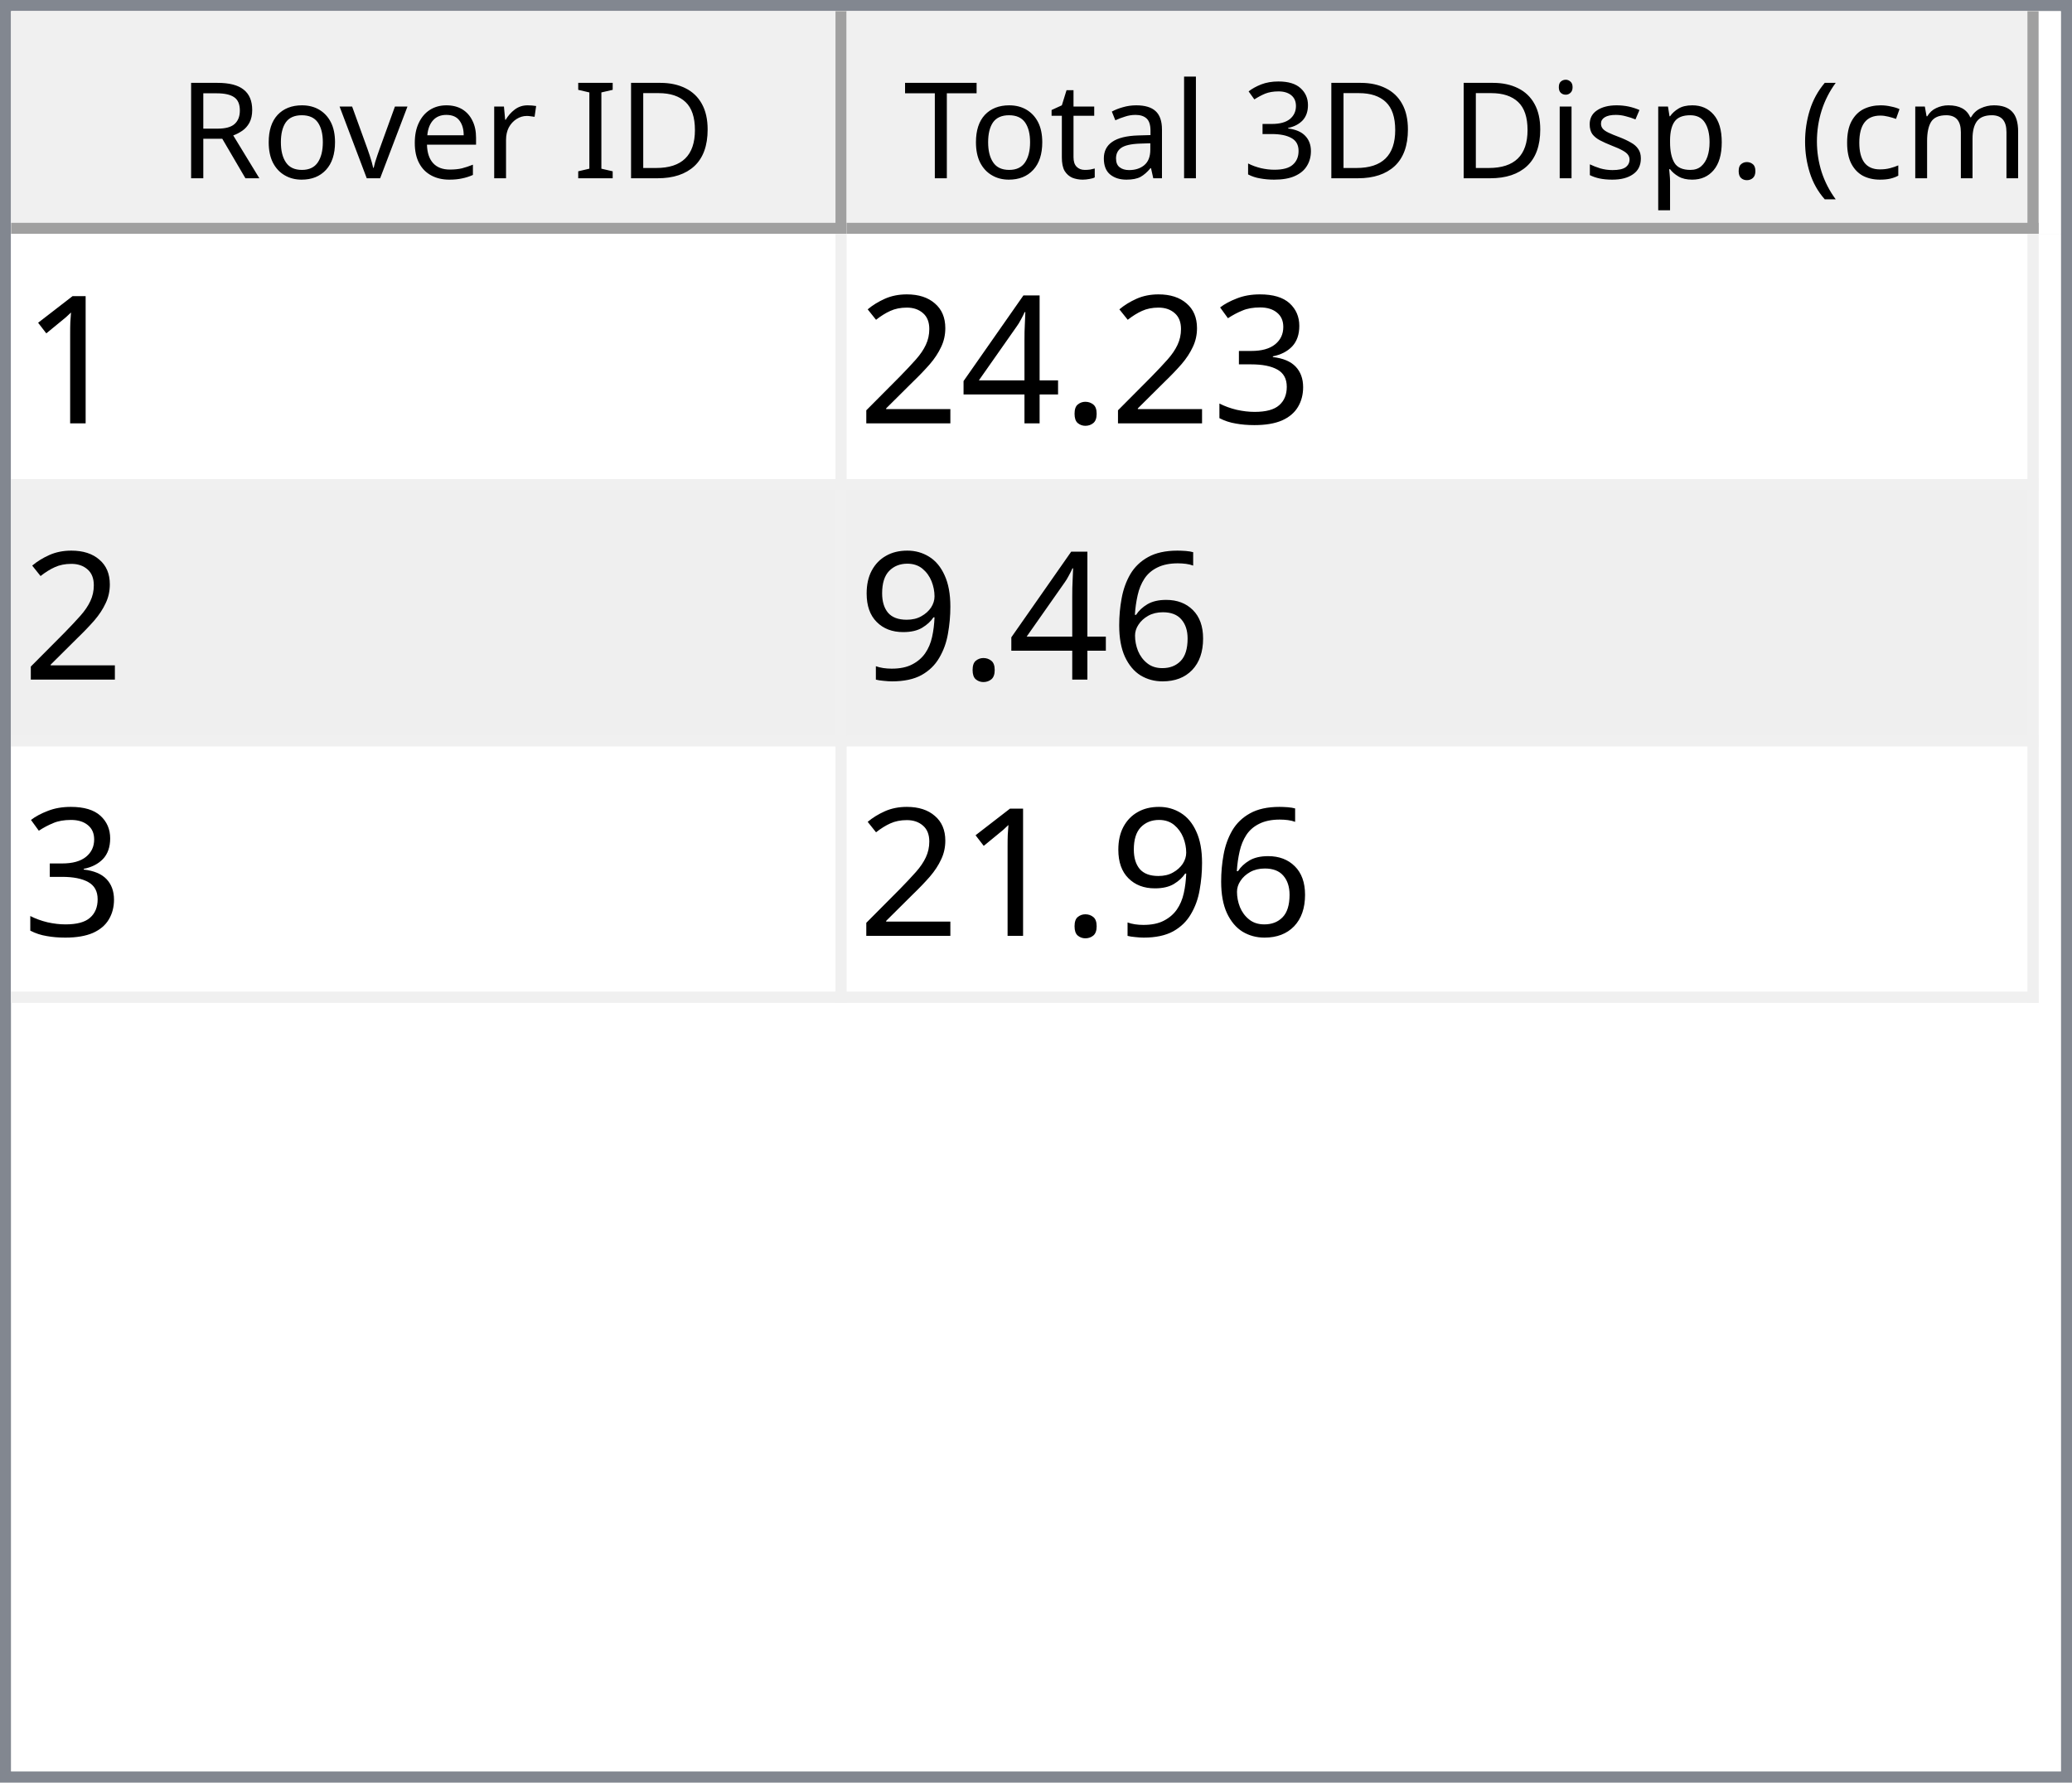
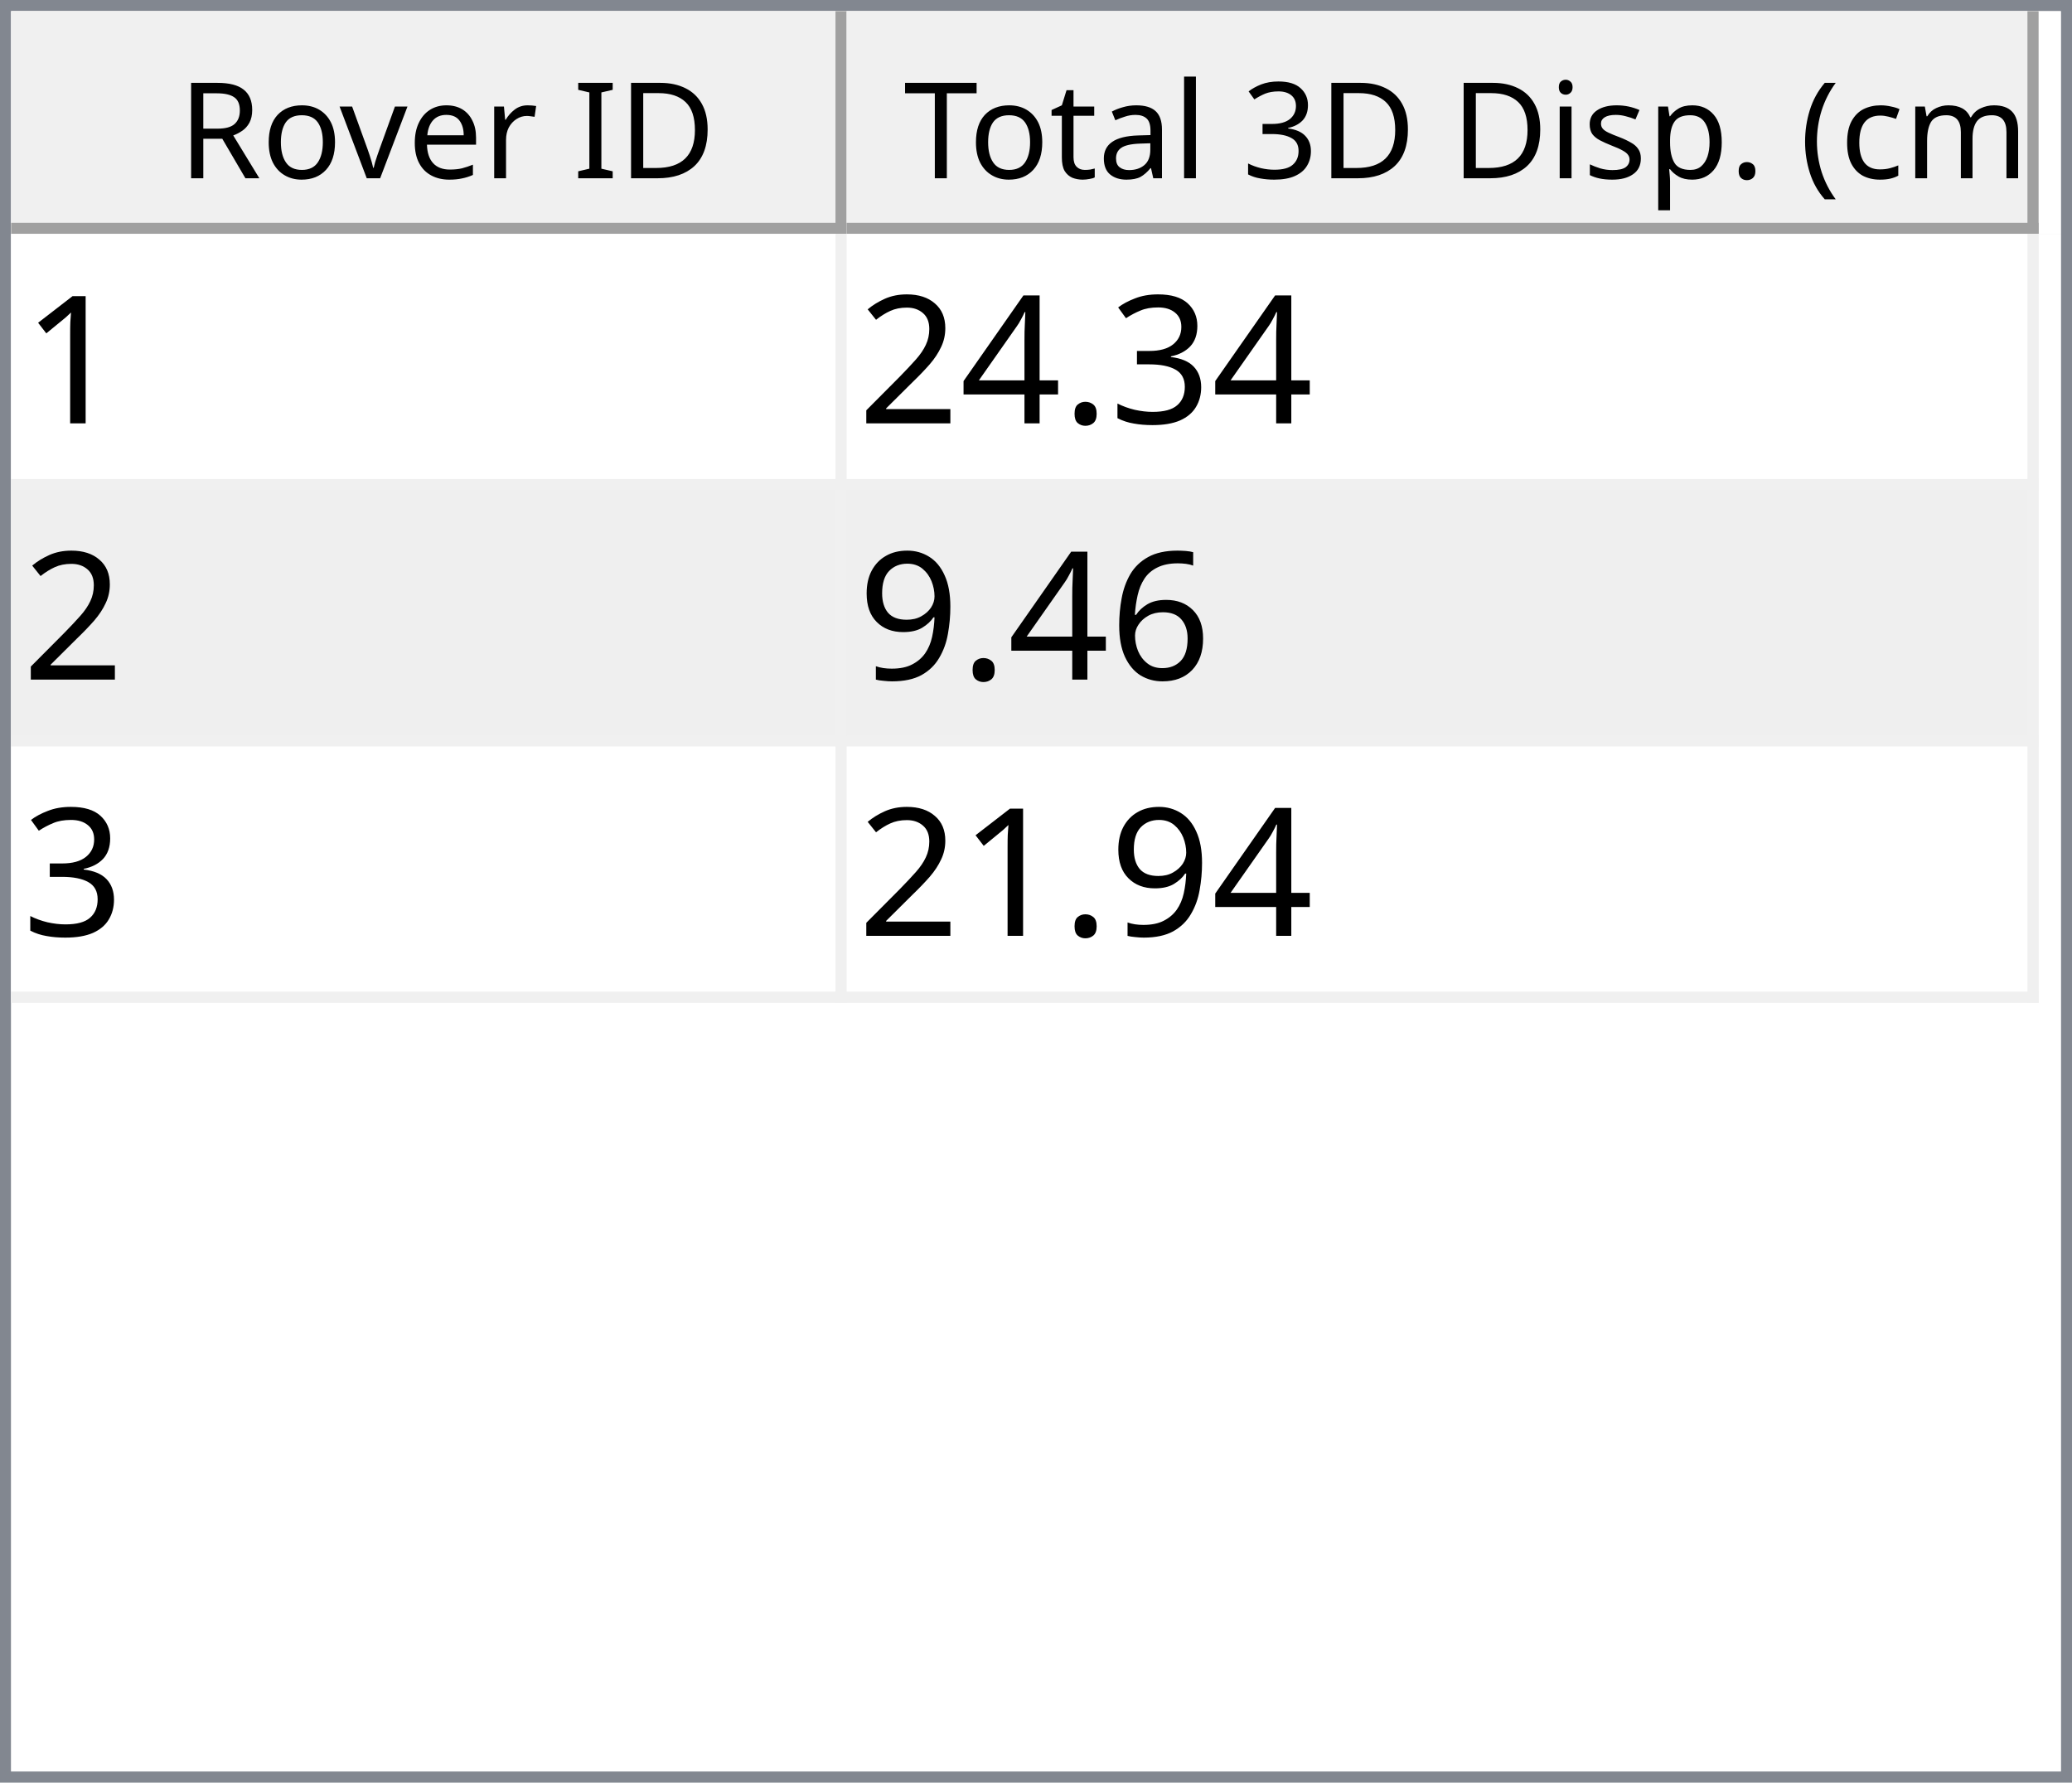
<svg xmlns="http://www.w3.org/2000/svg" style="fill-opacity:1; color-rendering:auto; color-interpolation:auto; text-rendering:auto; stroke:black; stroke-linecap:square; stroke-miterlimit:10; shape-rendering:auto; stroke-opacity:1; fill:black; stroke-dasharray:none; font-weight:normal; stroke-width:1; font-family:'Dialog'; font-style:normal; stroke-linejoin:miter; font-size:12px; stroke-dashoffset:0; image-rendering:auto;" width="186" height="160">
  <defs id="genericDefs" />
  <g>
    <defs id="defs1">
      <clipPath clipPathUnits="userSpaceOnUse" id="clipPath1">
        <path d="M0 0 L186 0 L186 160 L0 160 L0 0 Z" />
      </clipPath>
      <clipPath clipPathUnits="userSpaceOnUse" id="clipPath2">
        <path d="M0 0 L0 160 L186 160 L186 0 Z" />
      </clipPath>
      <clipPath clipPathUnits="userSpaceOnUse" id="clipPath3">
        <path d="M0 0 L0 20 L184 20 L184 0 Z" />
      </clipPath>
      <clipPath clipPathUnits="userSpaceOnUse" id="clipPath4">
        <path d="M0 0 L0 20 L75 20 L75 0 Z" />
      </clipPath>
      <clipPath clipPathUnits="userSpaceOnUse" id="clipPath5">
        <path d="M1 1 L1 19 L74 19 L74 1 Z" />
      </clipPath>
      <clipPath clipPathUnits="userSpaceOnUse" id="clipPath6">
        <path d="M0 0 L0 18 L73 18 L73 0 Z" />
      </clipPath>
      <clipPath clipPathUnits="userSpaceOnUse" id="clipPath7">
        <path d="M-0.5 -0.5 L-0.5 19.5 L74.5 19.5 L74.5 -0.5 Z" />
      </clipPath>
      <clipPath clipPathUnits="userSpaceOnUse" id="clipPath8">
        <path d="M0 0 L0 20 L107 20 L107 0 Z" />
      </clipPath>
      <clipPath clipPathUnits="userSpaceOnUse" id="clipPath9">
        <path d="M1 1 L1 19 L106 19 L106 1 Z" />
      </clipPath>
      <clipPath clipPathUnits="userSpaceOnUse" id="clipPath10">
        <path d="M0 0 L0 18 L105 18 L105 0 Z" />
      </clipPath>
      <clipPath clipPathUnits="userSpaceOnUse" id="clipPath11">
        <path d="M-0.5 -0.5 L-0.5 19.5 L106.5 19.5 L106.5 -0.5 Z" />
      </clipPath>
      <clipPath clipPathUnits="userSpaceOnUse" id="clipPath12">
        <path d="M0 0 L0 138 L184 138 L184 0 Z" />
      </clipPath>
      <clipPath clipPathUnits="userSpaceOnUse" id="clipPath13">
        <path d="M0 0 L0 69 L182 69 L182 0 Z" />
      </clipPath>
      <clipPath clipPathUnits="userSpaceOnUse" id="clipPath14">
        <path d="M-0.5 -0.5 L-0.5 68.5 L181.5 68.5 L181.5 -0.5 Z" />
      </clipPath>
      <clipPath clipPathUnits="userSpaceOnUse" id="clipPath15">
        <path d="M0 0 L0 22 L74 22 L74 0 Z" />
      </clipPath>
      <clipPath clipPathUnits="userSpaceOnUse" id="clipPath16">
        <path d="M0 0 L0 22 L106 22 L106 0 Z" />
      </clipPath>
      <font horiz-adv-x="64.551" id="font1">
        <font-face ascent="107.91" descent="25.098" units-per-em="100" style="font-style:normal; font-family:Segoe UI; font-weight:normal;" />
        <missing-glyph horiz-adv-x="64.551" d="M8.109 0 L8.109 68.266 L56.453 68.266 L56.453 0 L8.109 0 ZM15.328 7.234 L49.219 7.234 L49.219 61.031 L15.328 61.031 L15.328 7.234 Z" />
        <glyph unicode="D" horiz-adv-x="70.117" d="M9.188 0 L9.188 70.016 L28.516 70.016 Q65.531 70.016 65.531 35.891 Q65.531 19.672 55.25 9.836 Q44.969 0 27.734 0 L9.188 0 ZM17.391 62.594 L17.391 7.422 L27.828 7.422 Q41.609 7.422 49.273 14.797 Q56.938 22.172 56.938 35.688 Q56.938 62.594 28.328 62.594 L17.391 62.594 Z" />
        <glyph unicode="I" horiz-adv-x="26.611" d="M17.391 0 L9.188 0 L9.188 70.016 L17.391 70.016 L17.391 0 Z" />
        <glyph unicode=" " horiz-adv-x="27.393" d="" />
        <glyph unicode="r" horiz-adv-x="34.766" d="M34.188 41.891 Q32.078 43.5 28.125 43.5 Q23 43.5 19.555 38.672 Q16.109 33.844 16.109 25.484 L16.109 0 L8.109 0 L8.109 50 L16.109 50 L16.109 39.703 L16.312 39.703 Q18.016 44.969 21.531 47.922 Q25.047 50.875 29.391 50.875 Q32.516 50.875 34.188 50.203 L34.188 41.891 Z" />
        <glyph unicode="e" horiz-adv-x="52.295" d="M48.297 23 L12.984 23 Q13.188 14.656 17.484 10.109 Q21.781 5.562 29.297 5.562 Q37.75 5.562 44.828 11.141 L44.828 3.609 Q38.234 -1.172 27.391 -1.172 Q16.797 -1.172 10.742 5.641 Q4.688 12.453 4.688 24.812 Q4.688 36.469 11.305 43.82 Q17.922 51.172 27.734 51.172 Q37.547 51.172 42.922 44.828 Q48.297 38.484 48.297 27.203 L48.297 23 ZM40.094 29.781 Q40.047 36.719 36.75 40.578 Q33.453 44.438 27.594 44.438 Q21.922 44.438 17.969 40.383 Q14.016 36.328 13.094 29.781 L40.094 29.781 Z" />
        <glyph unicode="v" horiz-adv-x="47.9" d="M47.406 50 L27.484 0 L19.625 0 L0.688 50 L9.469 50 L22.172 13.672 Q23.578 9.672 23.922 6.688 L24.125 6.688 Q24.609 10.453 25.688 13.484 L38.969 50 L47.406 50 Z" />
        <glyph unicode="o" horiz-adv-x="58.594" d="M29 -1.172 Q17.922 -1.172 11.305 5.836 Q4.688 12.844 4.688 24.422 Q4.688 37.016 11.57 44.094 Q18.453 51.172 30.172 51.172 Q41.359 51.172 47.633 44.289 Q53.906 37.406 53.906 25.203 Q53.906 13.234 47.141 6.031 Q40.375 -1.172 29 -1.172 ZM29.594 44.438 Q21.875 44.438 17.383 39.188 Q12.891 33.938 12.891 24.703 Q12.891 15.828 17.43 10.695 Q21.969 5.562 29.594 5.562 Q37.359 5.562 41.531 10.594 Q45.703 15.625 45.703 24.906 Q45.703 34.281 41.531 39.359 Q37.359 44.438 29.594 44.438 Z" />
        <glyph unicode="R" horiz-adv-x="59.814" d="M59.375 0 L49.609 0 L37.891 19.625 Q36.281 22.359 34.766 24.289 Q33.25 26.219 31.664 27.438 Q30.078 28.656 28.25 29.219 Q26.422 29.781 24.125 29.781 L17.391 29.781 L17.391 0 L9.188 0 L9.188 70.016 L30.078 70.016 Q34.672 70.016 38.555 68.867 Q42.438 67.719 45.289 65.375 Q48.141 63.031 49.758 59.547 Q51.375 56.062 51.375 51.375 Q51.375 47.703 50.273 44.656 Q49.172 41.609 47.148 39.211 Q45.125 36.812 42.266 35.133 Q39.406 33.453 35.844 32.516 L35.844 32.328 Q37.594 31.547 38.891 30.547 Q40.188 29.547 41.359 28.18 Q42.531 26.812 43.68 25.078 Q44.828 23.344 46.234 21.047 L59.375 0 ZM17.391 62.594 L17.391 37.203 L28.516 37.203 Q31.594 37.203 34.203 38.133 Q36.812 39.062 38.719 40.797 Q40.625 42.531 41.703 45.047 Q42.781 47.562 42.781 50.688 Q42.781 56.297 39.141 59.445 Q35.5 62.594 28.609 62.594 L17.391 62.594 Z" />
        <glyph unicode=")" horiz-adv-x="30.176" d="M8.297 -15.922 L1.172 -15.922 Q16.406 2.344 16.406 26.812 Q16.406 51.469 1.078 70.016 L8.297 70.016 Q23.531 52.156 23.531 26.703 Q23.531 1.375 8.297 -15.922 Z" />
        <glyph unicode="m" horiz-adv-x="86.133" d="M79.109 0 L71.094 0 L71.094 28.719 Q71.094 37.016 68.531 40.727 Q65.969 44.438 59.906 44.438 Q54.781 44.438 51.195 39.75 Q47.609 35.062 47.609 28.516 L47.609 0 L39.594 0 L39.594 29.688 Q39.594 44.438 28.219 44.438 Q22.953 44.438 19.531 40.016 Q16.109 35.594 16.109 28.516 L16.109 0 L8.109 0 L8.109 50 L16.109 50 L16.109 42.094 L16.312 42.094 Q21.625 51.172 31.844 51.172 Q36.969 51.172 40.773 48.312 Q44.578 45.453 46 40.828 Q51.562 51.172 62.594 51.172 Q79.109 51.172 79.109 30.812 L79.109 0 Z" />
        <glyph unicode="c" horiz-adv-x="46.191" d="M42.188 2.297 Q36.422 -1.172 28.516 -1.172 Q17.828 -1.172 11.258 5.789 Q4.688 12.75 4.688 23.828 Q4.688 36.188 11.766 43.68 Q18.844 51.172 30.672 51.172 Q37.25 51.172 42.281 48.734 L42.281 40.531 Q36.719 44.438 30.375 44.438 Q22.703 44.438 17.797 38.945 Q12.891 33.453 12.891 24.516 Q12.891 15.719 17.508 10.641 Q22.125 5.562 29.891 5.562 Q36.422 5.562 42.188 9.906 L42.188 2.297 Z" />
        <glyph unicode="(" horiz-adv-x="30.176" d="M29.109 -15.922 L21.969 -15.922 Q6.844 1.375 6.844 26.703 Q6.844 52.156 21.969 70.016 L29.203 70.016 Q13.875 51.469 13.875 26.812 Q13.875 2.344 29.109 -15.922 Z" />
        <glyph unicode="." horiz-adv-x="21.68" d="M10.891 -1.078 Q8.641 -1.078 7.055 0.539 Q5.469 2.156 5.469 4.391 Q5.469 6.641 7.055 8.273 Q8.641 9.906 10.891 9.906 Q13.188 9.906 14.797 8.273 Q16.406 6.641 16.406 4.391 Q16.406 2.156 14.797 0.539 Q13.188 -1.078 10.891 -1.078 Z" />
        <glyph unicode="p" horiz-adv-x="58.789" d="M16.312 7.234 L16.109 7.234 L16.109 -23 L8.109 -23 L8.109 50 L16.109 50 L16.109 41.219 L16.312 41.219 Q22.219 51.172 33.594 51.172 Q43.266 51.172 48.688 44.461 Q54.109 37.75 54.109 26.469 Q54.109 13.922 48 6.375 Q41.891 -1.172 31.297 -1.172 Q21.578 -1.172 16.312 7.234 ZM16.109 27.391 L16.109 20.406 Q16.109 14.203 20.141 9.883 Q24.172 5.562 30.375 5.562 Q37.641 5.562 41.773 11.133 Q45.906 16.703 45.906 26.609 Q45.906 34.969 42.047 39.703 Q38.188 44.438 31.594 44.438 Q24.609 44.438 20.359 39.578 Q16.109 34.719 16.109 27.391 Z" />
        <glyph unicode="s" horiz-adv-x="42.432" d="M5.078 1.812 L5.078 10.406 Q11.625 5.562 19.484 5.562 Q30.031 5.562 30.031 12.594 Q30.031 14.594 29.125 15.992 Q28.219 17.391 26.68 18.461 Q25.141 19.531 23.07 20.383 Q21 21.234 18.609 22.172 Q15.281 23.484 12.766 24.828 Q10.25 26.172 8.57 27.859 Q6.891 29.547 6.031 31.695 Q5.172 33.844 5.172 36.719 Q5.172 40.234 6.789 42.945 Q8.406 45.656 11.086 47.484 Q13.766 49.312 17.211 50.242 Q20.656 51.172 24.312 51.172 Q30.812 51.172 35.938 48.922 L35.938 40.828 Q30.422 44.438 23.25 44.438 Q21 44.438 19.195 43.922 Q17.391 43.406 16.094 42.477 Q14.797 41.547 14.086 40.258 Q13.375 38.969 13.375 37.406 Q13.375 35.453 14.086 34.133 Q14.797 32.812 16.164 31.789 Q17.531 30.766 19.484 29.938 Q21.438 29.109 23.922 28.125 Q27.25 26.859 29.883 25.516 Q32.516 24.172 34.375 22.484 Q36.234 20.797 37.234 18.602 Q38.234 16.406 38.234 13.375 Q38.234 9.672 36.602 6.938 Q34.969 4.203 32.234 2.398 Q29.5 0.594 25.93 -0.289 Q22.359 -1.172 18.453 -1.172 Q10.75 -1.172 5.078 1.812 Z" />
        <glyph unicode="i" horiz-adv-x="24.219" d="M12.203 62.703 Q10.062 62.703 8.547 64.164 Q7.031 65.625 7.031 67.875 Q7.031 70.125 8.547 71.609 Q10.062 73.094 12.203 73.094 Q14.406 73.094 15.945 71.609 Q17.484 70.125 17.484 67.875 Q17.484 65.719 15.945 64.211 Q14.406 62.703 12.203 62.703 ZM16.109 0 L8.109 0 L8.109 50 L16.109 50 L16.109 0 Z" />
        <glyph unicode="3" horiz-adv-x="53.906" d="M46.531 19.828 Q46.531 15.094 44.75 11.211 Q42.969 7.328 39.719 4.57 Q36.469 1.812 31.93 0.297 Q27.391 -1.219 21.922 -1.219 Q11.922 -1.219 6 2.594 L6 11.188 Q13.094 5.609 22.219 5.609 Q25.875 5.609 28.828 6.539 Q31.781 7.469 33.906 9.227 Q36.031 10.984 37.18 13.477 Q38.328 15.969 38.328 19.094 Q38.328 32.812 18.797 32.812 L12.984 32.812 L12.984 39.594 L18.5 39.594 Q35.797 39.594 35.797 52.484 Q35.797 64.406 22.609 64.406 Q15.188 64.406 8.688 59.422 L8.688 67.188 Q15.375 71.188 24.609 71.188 Q29 71.188 32.57 69.969 Q36.141 68.75 38.68 66.555 Q41.219 64.359 42.609 61.281 Q44 58.203 44 54.5 Q44 40.672 30.031 36.719 L30.031 36.531 Q33.594 36.141 36.625 34.797 Q39.656 33.453 41.852 31.305 Q44.047 29.156 45.289 26.25 Q46.531 23.344 46.531 19.828 Z" />
        <glyph unicode="l" horiz-adv-x="24.219" d="M16.109 0 L8.109 0 L8.109 74.031 L16.109 74.031 L16.109 0 Z" />
        <glyph unicode="a" horiz-adv-x="50.879" d="M43.891 0 L35.891 0 L35.891 7.812 L35.688 7.812 Q30.469 -1.172 20.312 -1.172 Q12.844 -1.172 8.617 2.781 Q4.391 6.734 4.391 13.281 Q4.391 27.297 20.906 29.594 L35.891 31.688 Q35.891 44.438 25.594 44.438 Q16.547 44.438 9.281 38.281 L9.281 46.484 Q16.656 51.172 26.266 51.172 Q43.891 51.172 43.891 32.516 L43.891 0 ZM35.891 25.297 L23.828 23.641 Q18.266 22.859 15.43 20.875 Q12.594 18.891 12.594 13.875 Q12.594 10.203 15.211 7.883 Q17.828 5.562 22.172 5.562 Q28.125 5.562 32.008 9.742 Q35.891 13.922 35.891 20.312 L35.891 25.297 Z" />
        <glyph unicode="t" horiz-adv-x="33.887" d="M31.297 0.484 Q28.469 -1.078 23.828 -1.078 Q10.688 -1.078 10.688 13.578 L10.688 43.172 L2.094 43.172 L2.094 50 L10.688 50 L10.688 62.203 L18.703 64.797 L18.703 50 L31.297 50 L31.297 43.172 L18.703 43.172 L18.703 14.984 Q18.703 9.969 20.414 7.82 Q22.125 5.672 26.078 5.672 Q29.109 5.672 31.297 7.328 L31.297 0.484 Z" />
        <glyph unicode="T" horiz-adv-x="52.393" d="M50.594 62.594 L30.375 62.594 L30.375 0 L22.172 0 L22.172 62.594 L2 62.594 L2 70.016 L50.594 70.016 L50.594 62.594 Z" />
      </font>
      <font horiz-adv-x="75.0" id="font2">
        <font-face ascent="100.537" descent="21.973" units-per-em="100" style="font-style:normal; font-family:sans-serif; font-weight:normal;" />
        <missing-glyph horiz-adv-x="75.0" d="M12.5 0 L12.5 62.5 L62.5 62.5 L62.5 0 L12.5 0 ZM14.062 1.562 L60.938 1.562 L60.938 60.938 L14.062 60.938 L14.062 1.562 Z" />
        <glyph unicode="1" horiz-adv-x="55.615" d="M37.25 0 L28.469 0 L28.469 56 Q25.297 52.984 20.141 49.953 Q14.984 46.922 10.891 45.406 L10.891 53.906 Q18.266 57.375 23.781 62.305 Q29.297 67.234 31.594 71.875 L37.25 71.875 L37.25 0 Z" />
        <glyph unicode="3" horiz-adv-x="55.615" d="M4.203 18.891 L12.984 20.062 Q14.5 12.594 18.141 9.297 Q21.781 6 27 6 Q33.203 6 37.477 10.297 Q41.75 14.594 41.75 20.953 Q41.75 27 37.797 30.93 Q33.844 34.859 27.734 34.859 Q25.25 34.859 21.531 33.891 L22.516 41.609 Q23.391 41.5 23.922 41.5 Q29.547 41.5 34.039 44.43 Q38.531 47.359 38.531 53.469 Q38.531 58.297 35.258 61.477 Q31.984 64.656 26.812 64.656 Q21.688 64.656 18.266 61.43 Q14.844 58.203 13.875 51.766 L5.078 53.328 Q6.688 62.156 12.398 67.016 Q18.109 71.875 26.609 71.875 Q32.469 71.875 37.398 69.359 Q42.328 66.844 44.945 62.5 Q47.562 58.156 47.562 53.266 Q47.562 48.641 45.07 44.828 Q42.578 41.016 37.703 38.766 Q44.047 37.312 47.562 32.695 Q51.078 28.078 51.078 21.141 Q51.078 11.766 44.242 5.25 Q37.406 -1.266 26.953 -1.266 Q17.531 -1.266 11.305 4.352 Q5.078 9.969 4.203 18.891 Z" />
        <glyph unicode="." horiz-adv-x="27.783" d="M9.078 0 L9.078 10.016 L19.094 10.016 L19.094 0 L9.078 0 Z" />
        <glyph unicode="4" horiz-adv-x="55.615" d="M32.328 0 L32.328 17.141 L1.266 17.141 L1.266 25.203 L33.938 71.578 L41.109 71.578 L41.109 25.203 L50.781 25.203 L50.781 17.141 L41.109 17.141 L41.109 0 L32.328 0 ZM32.328 25.203 L32.328 57.469 L9.906 25.203 L32.328 25.203 Z" />
        <glyph unicode="2" horiz-adv-x="55.615" d="M50.344 8.453 L50.344 0 L3.031 0 Q2.938 3.172 4.047 6.109 Q5.859 10.938 9.836 15.625 Q13.812 20.312 21.344 26.469 Q33.016 36.031 37.117 41.625 Q41.219 47.219 41.219 52.203 Q41.219 57.422 37.477 61.008 Q33.734 64.594 27.734 64.594 Q21.391 64.594 17.578 60.789 Q13.766 56.984 13.719 50.25 L4.688 51.172 Q5.609 61.281 11.664 66.578 Q17.719 71.875 27.938 71.875 Q38.234 71.875 44.242 66.164 Q50.25 60.453 50.25 52 Q50.25 47.703 48.492 43.555 Q46.734 39.406 42.656 34.812 Q38.578 30.219 29.109 22.219 Q21.188 15.578 18.945 13.211 Q16.703 10.844 15.234 8.453 L50.344 8.453 Z" />
        <glyph unicode="6" horiz-adv-x="55.615" d="M49.75 54.047 L41.016 53.375 Q39.844 58.547 37.703 60.891 Q34.125 64.656 28.906 64.656 Q24.703 64.656 21.531 62.312 Q17.391 59.281 14.992 53.469 Q12.594 47.656 12.5 36.922 Q15.672 41.75 20.266 44.094 Q24.859 46.438 29.891 46.438 Q38.672 46.438 44.852 39.969 Q51.031 33.5 51.031 23.25 Q51.031 16.5 48.125 10.719 Q45.219 4.938 40.141 1.859 Q35.062 -1.219 28.609 -1.219 Q17.625 -1.219 10.695 6.859 Q3.766 14.938 3.766 33.5 Q3.766 54.25 11.422 63.672 Q18.109 71.875 29.438 71.875 Q37.891 71.875 43.289 67.141 Q48.688 62.406 49.75 54.047 ZM13.875 23.188 Q13.875 18.656 15.797 14.508 Q17.719 10.359 21.188 8.18 Q24.656 6 28.469 6 Q34.031 6 38.039 10.492 Q42.047 14.984 42.047 22.703 Q42.047 30.125 38.086 34.398 Q34.125 38.672 28.125 38.672 Q22.172 38.672 18.023 34.398 Q13.875 30.125 13.875 23.188 Z" />
        <glyph unicode="9" horiz-adv-x="55.615" d="M5.469 16.547 L13.922 17.328 Q14.984 11.375 18.016 8.688 Q21.047 6 25.781 6 Q29.828 6 32.883 7.859 Q35.938 9.719 37.891 12.82 Q39.844 15.922 41.164 21.195 Q42.484 26.469 42.484 31.938 Q42.484 32.516 42.438 33.688 Q39.797 29.5 35.234 26.883 Q30.672 24.266 25.344 24.266 Q16.453 24.266 10.305 30.711 Q4.156 37.156 4.156 47.703 Q4.156 58.594 10.578 65.234 Q17 71.875 26.656 71.875 Q33.641 71.875 39.43 68.117 Q45.219 64.359 48.219 57.398 Q51.219 50.438 51.219 37.25 Q51.219 23.531 48.242 15.406 Q45.266 7.281 39.383 3.031 Q33.5 -1.219 25.594 -1.219 Q17.188 -1.219 11.867 3.445 Q6.547 8.109 5.469 16.547 ZM41.453 48.141 Q41.453 55.719 37.43 60.156 Q33.406 64.594 27.734 64.594 Q21.875 64.594 17.531 59.812 Q13.188 55.031 13.188 47.406 Q13.188 40.578 17.312 36.305 Q21.438 32.031 27.484 32.031 Q33.594 32.031 37.523 36.305 Q41.453 40.578 41.453 48.141 Z" />
      </font>
    </defs>
    <g style="fill:white; stroke:white;">
      <rect x="0" y="0" width="186" style="clip-path:url(#clipPath1); stroke:none;" height="160" />
    </g>
    <g style="fill:white; text-rendering:optimizeSpeed; color-rendering:optimizeSpeed; image-rendering:optimizeSpeed; shape-rendering:crispEdges; stroke:white; color-interpolation:sRGB;">
      <rect x="0" width="186" height="160" y="0" style="stroke:none;" />
      <path style="stroke:none;" d="M0 160 L186 160 L186 0 L0 0 Z" />
    </g>
    <g style="fill:rgb(240,240,240); font-family:'Segoe UI'; stroke:rgb(240,240,240);">
      <rect x="0" y="0" width="186" style="clip-path:url(#clipPath2); stroke:none;" height="160" />
    </g>
    <g style="fill:rgb(130,135,144); font-family:'Segoe UI'; stroke:rgb(130,135,144);">
      <path d="M0 0 L186 0 L186 160 L0 160 L0 0 ZM1 1 L185 1 L185 159 L1 159 L1 1 Z" style="fill-rule:evenodd; clip-path:url(#clipPath2); stroke:none;" />
    </g>
    <g style="fill:white; font-family:'Segoe UI'; stroke:white;" transform="translate(1,1)">
      <rect x="0" y="0" width="184" style="clip-path:url(#clipPath3); stroke:none;" height="20" />
    </g>
    <g style="fill:rgb(240,240,240); font-family:'Segoe UI'; stroke:rgb(240,240,240);" transform="translate(1,1)">
      <rect x="0" y="0" width="75" style="clip-path:url(#clipPath4); stroke:none;" height="20" />
    </g>
    <g style="font-family:'Segoe UI';" transform="translate(2,2)">
      <text x="14" xml:space="preserve" y="14" style="clip-path:url(#clipPath6); stroke:none;">Rover ID</text>
    </g>
    <g style="fill:rgb(160,160,160); font-family:'Segoe UI'; stroke:rgb(160,160,160); stroke-linejoin:bevel;" transform="translate(1.5,1.5)">
      <line x1="74" x2="74" y1="0" style="fill:none; clip-path:url(#clipPath7);" y2="19" />
    </g>
    <g style="fill:rgb(160,160,160); font-family:'Segoe UI'; stroke:rgb(160,160,160); stroke-linejoin:bevel;" transform="matrix(1,0,0,1,1,1) translate(0.5,0.5)">
      <line x1="0" x2="74" y1="19" style="fill:none; clip-path:url(#clipPath7);" y2="19" />
    </g>
    <g style="fill:rgb(240,240,240); font-family:'Segoe UI'; stroke:rgb(240,240,240);" transform="translate(76,1)">
      <rect x="0" y="0" width="107" style="clip-path:url(#clipPath8); stroke:none;" height="20" />
    </g>
    <g style="font-family:'Segoe UI';" transform="translate(77,2)">
      <text x="1" xml:space="preserve" y="14" style="clip-path:url(#clipPath10); stroke:none;"> Total 3D Disp. (cm)</text>
    </g>
    <g style="fill:rgb(160,160,160); font-family:'Segoe UI'; stroke:rgb(160,160,160); stroke-linejoin:bevel;" transform="translate(76.5,1.5)">
      <line x1="106" x2="106" y1="0" style="fill:none; clip-path:url(#clipPath11);" y2="19" />
    </g>
    <g style="fill:rgb(160,160,160); font-family:'Segoe UI'; stroke:rgb(160,160,160); stroke-linejoin:bevel;" transform="matrix(1,0,0,1,76,1) translate(0.5,0.5)">
      <line x1="0" x2="106" y1="19" style="fill:none; clip-path:url(#clipPath11);" y2="19" />
    </g>
    <g style="fill:white; font-family:'Segoe UI'; stroke:white;" transform="translate(1,21)">
      <rect x="0" y="0" width="184" style="clip-path:url(#clipPath12); stroke:none;" height="138" />
    </g>
    <g style="fill:rgb(240,240,240); font-size:16px; font-family:sans-serif; stroke:rgb(240,240,240);" transform="translate(1,21)">
      <rect x="0" y="0" width="182" style="clip-path:url(#clipPath13); stroke:none;" height="69" />
      <line transform="translate(0.5,0.5)" x1="0" x2="181" y1="22" style="clip-path:url(#clipPath14); fill:none; stroke-linejoin:bevel;" y2="22" />
    </g>
    <g transform="matrix(1,0,0,1,1,21) translate(0.5,0.5)" style="fill:rgb(240,240,240); font-size:16px; font-family:sans-serif; stroke:rgb(240,240,240); stroke-linejoin:bevel;">
      <line x1="0" x2="181" y1="45" style="fill:none; clip-path:url(#clipPath14);" y2="45" />
    </g>
    <g transform="matrix(1,0,0,1,1,21) translate(0.5,0.5)" style="fill:rgb(240,240,240); font-size:16px; font-family:sans-serif; stroke:rgb(240,240,240); stroke-linejoin:bevel;">
      <line x1="0" x2="181" y1="68" style="fill:none; clip-path:url(#clipPath14);" y2="68" />
    </g>
    <g transform="matrix(1,0,0,1,1,21) translate(0.5,0.5)" style="fill:rgb(240,240,240); font-size:16px; font-family:sans-serif; stroke:rgb(240,240,240); stroke-linejoin:bevel;">
      <line x1="74" x2="74" y1="0" style="fill:none; clip-path:url(#clipPath14);" y2="68" />
    </g>
    <g transform="matrix(1,0,0,1,1,21) translate(0.5,0.5)" style="fill:rgb(240,240,240); font-size:16px; font-family:sans-serif; stroke:rgb(240,240,240); stroke-linejoin:bevel;">
      <line x1="181" x2="181" y1="0" style="fill:none; clip-path:url(#clipPath14);" y2="68" />
    </g>
    <g style="fill:white; font-size:16px; font-family:sans-serif; stroke:white;" transform="matrix(1,0,0,1,1,21)">
      <rect x="0" y="0" width="74" style="clip-path:url(#clipPath15); stroke:none;" height="22" />
      <text x="1" y="17" style="fill:black; clip-path:url(#clipPath15); stroke:none;" xml:space="preserve">1</text>
    </g>
    <g style="fill:white; font-size:16px; font-family:sans-serif; stroke:white;" transform="matrix(1,0,0,1,1,21) translate(75,0)">
      <rect x="0" y="0" width="106" style="clip-path:url(#clipPath16); stroke:none;" height="22" />
-       <text x="1" y="17" style="fill:black; clip-path:url(#clipPath16); stroke:none;" xml:space="preserve">24.23</text>
+       <text x="1" y="17" style="fill:black; clip-path:url(#clipPath16); stroke:none;" xml:space="preserve">24.34</text>
    </g>
    <g style="fill:rgb(239,239,239); font-size:16px; font-family:sans-serif; stroke:rgb(239,239,239);" transform="matrix(1,0,0,1,1,21) translate(0,23)">
      <rect x="0" y="0" width="74" style="clip-path:url(#clipPath15); stroke:none;" height="22" />
      <text x="1" y="17" style="fill:black; clip-path:url(#clipPath15); stroke:none;" xml:space="preserve">2</text>
    </g>
    <g style="fill:rgb(239,239,239); font-size:16px; font-family:sans-serif; stroke:rgb(239,239,239);" transform="matrix(1,0,0,1,1,21) translate(75,23)">
      <rect x="0" y="0" width="106" style="clip-path:url(#clipPath16); stroke:none;" height="22" />
      <text x="1" y="17" style="fill:black; clip-path:url(#clipPath16); stroke:none;" xml:space="preserve">9.46</text>
    </g>
    <g style="fill:white; font-size:16px; font-family:sans-serif; stroke:white;" transform="matrix(1,0,0,1,1,21) translate(0,46)">
      <rect x="0" y="0" width="74" style="clip-path:url(#clipPath15); stroke:none;" height="22" />
      <text x="1" y="17" style="fill:black; clip-path:url(#clipPath15); stroke:none;" xml:space="preserve">3</text>
    </g>
    <g style="fill:white; font-size:16px; font-family:sans-serif; stroke:white;" transform="matrix(1,0,0,1,1,21) translate(75,46)">
      <rect x="0" y="0" width="106" style="clip-path:url(#clipPath16); stroke:none;" height="22" />
-       <text x="1" y="17" style="fill:black; clip-path:url(#clipPath16); stroke:none;" xml:space="preserve">21.96</text>
+       <text x="1" y="17" style="fill:black; clip-path:url(#clipPath16); stroke:none;" xml:space="preserve">21.94</text>
    </g>
  </g>
</svg>
